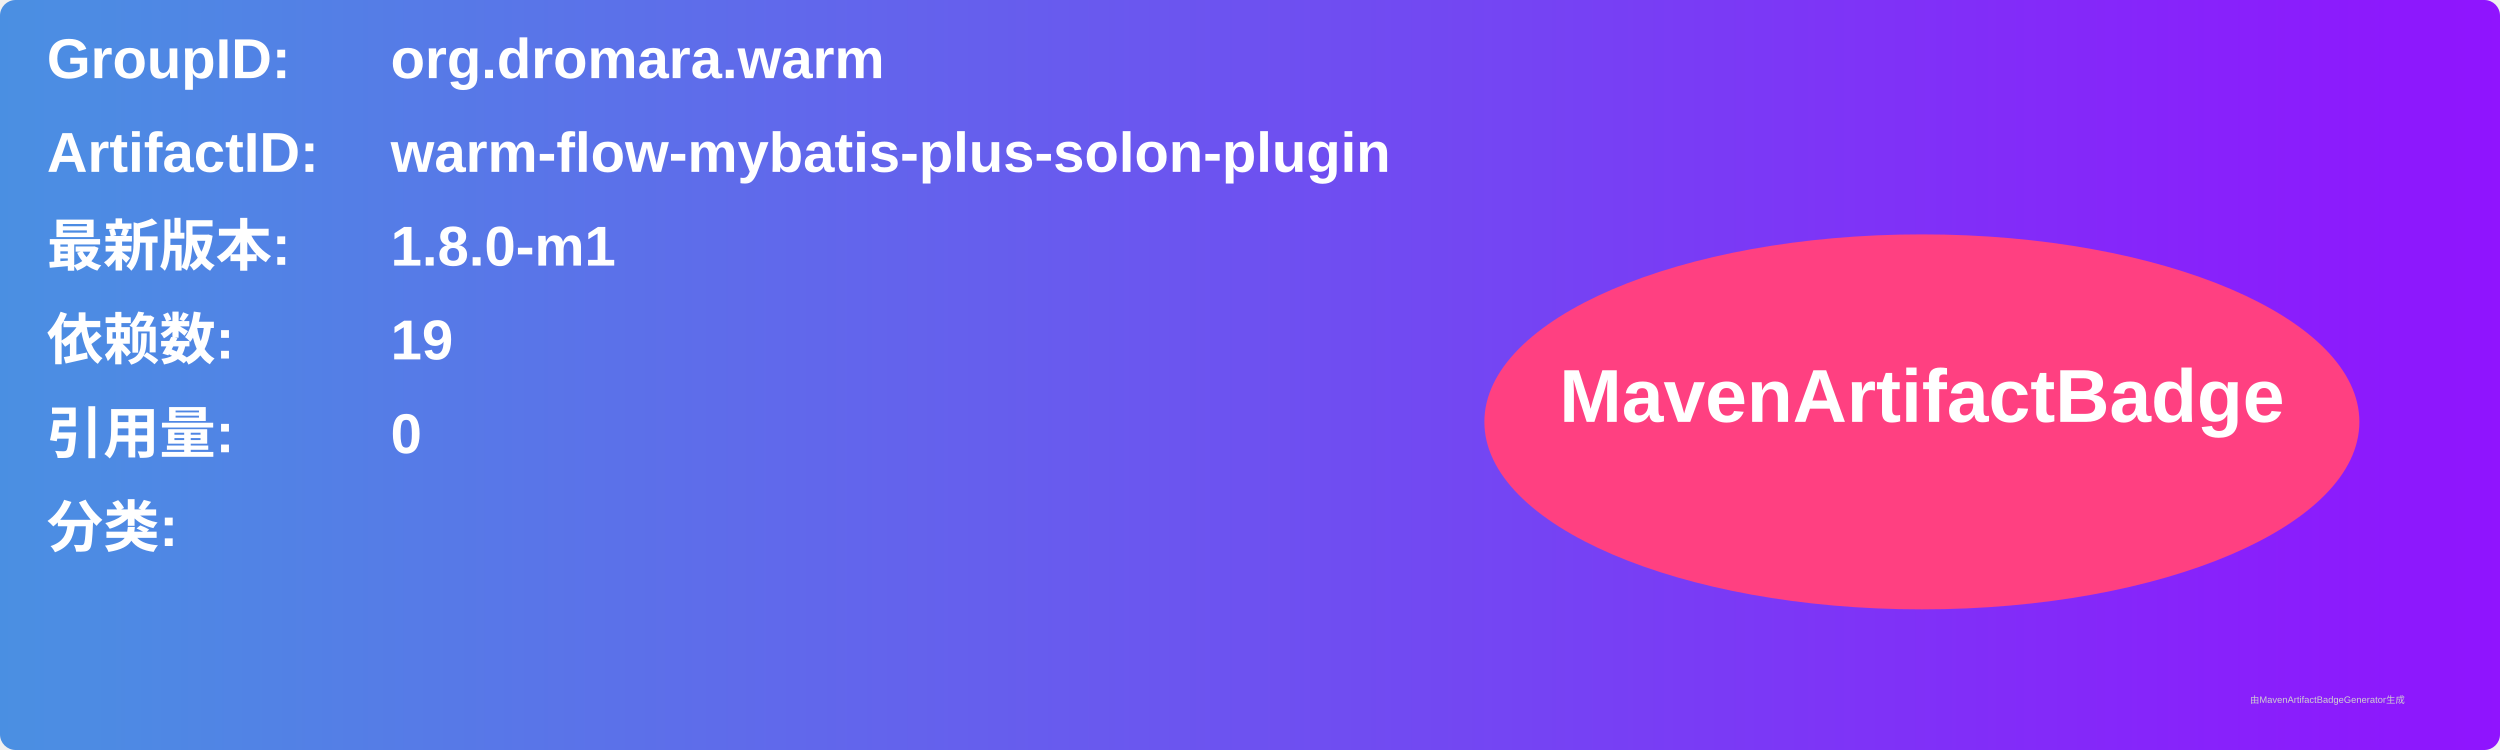
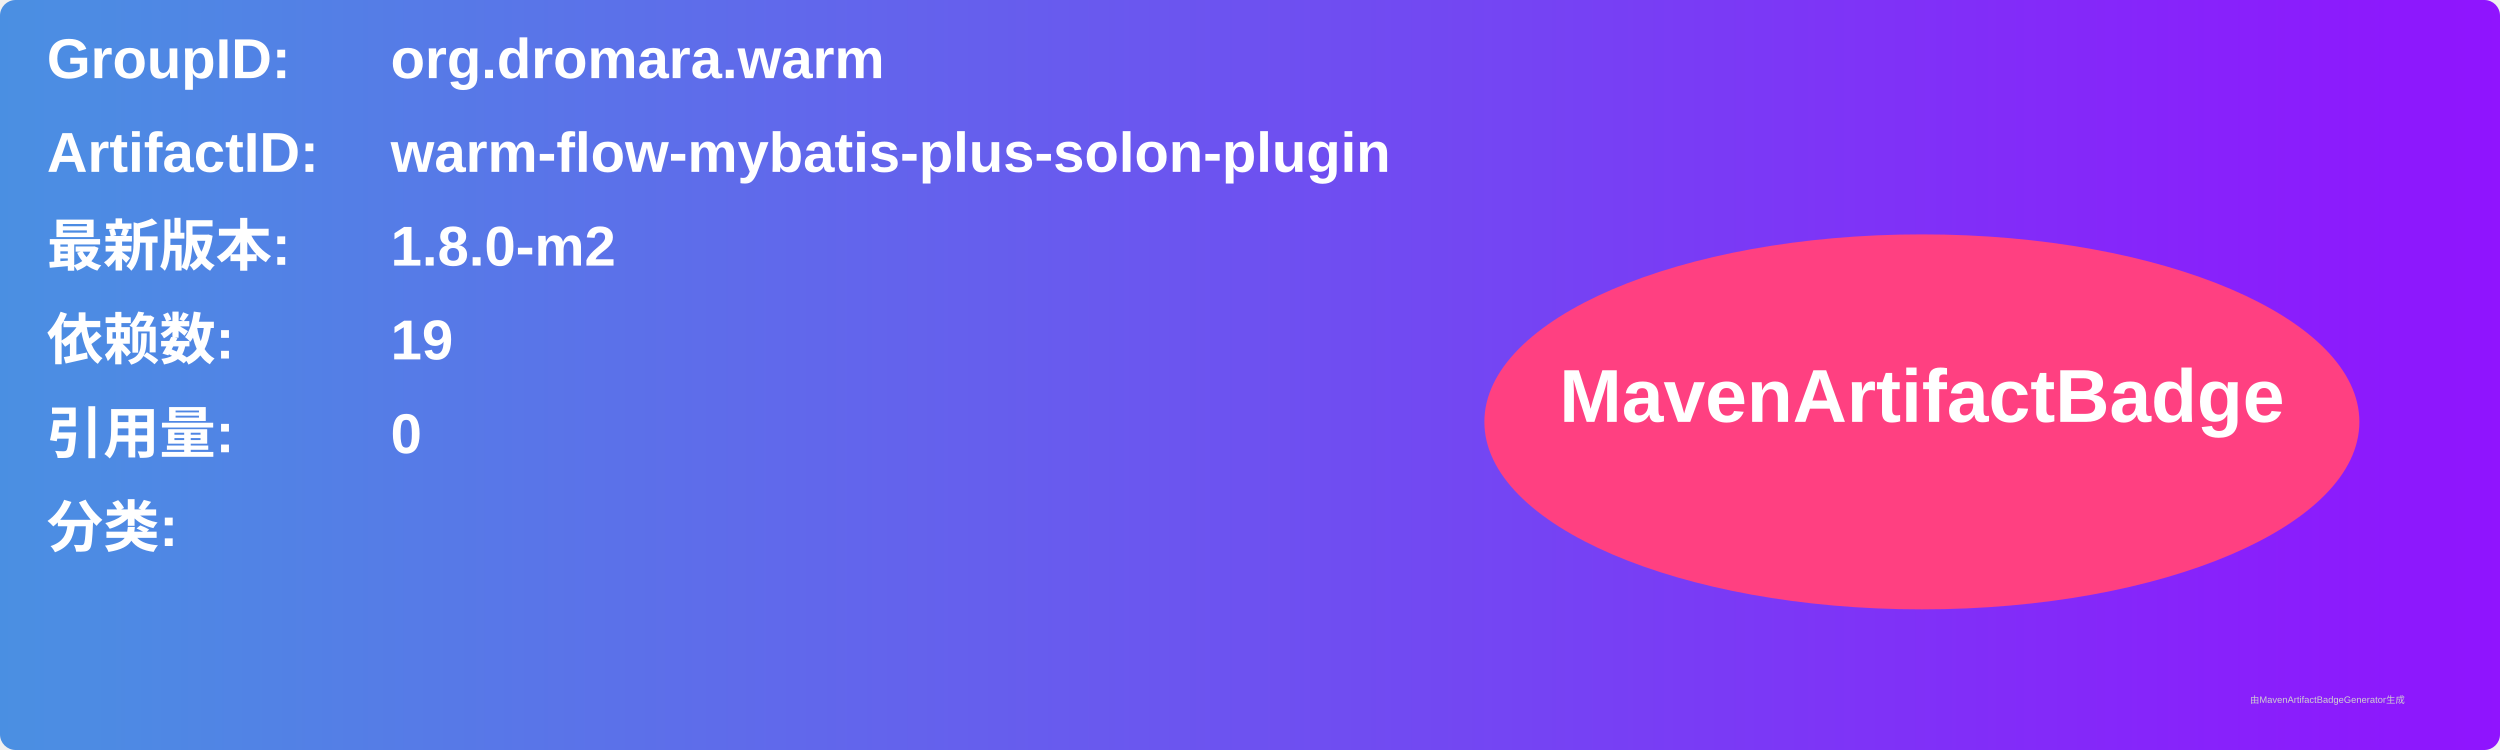
<svg xmlns="http://www.w3.org/2000/svg" width="800" height="240" viewBox="0 0 800 240">
  <linearGradient id="grad" x1="0%" y1="0%" x2="100%" y2="0%">
    <stop offset="0%" stop-color="#4a90e2" />
    <stop offset="100%" stop-color="#9013fe" />
  </linearGradient>
  <rect width="100%" height="100%" rx="5" ry="5" fill="url(#grad)" />
  <g transform="translate(15, 15)">
    <text x="0" y="10" font-family="Arial" font-size="18" fill="white" font-weight="bold" width="260">GroupID:</text>
    <text x="110" y="10" font-family="Arial" font-size="18" fill="white" font-weight="bold" width="460">org.dromara.warm</text>
    <text x="0" y="40" font-family="Arial" font-size="18" fill="white" font-weight="bold" width="260">ArtifactID:</text>
    <text x="110" y="40" font-family="Arial" font-size="18" fill="white" font-weight="bold" width="460">warm-flow-mybatis-plus-solon-plugin</text>
    <text x="0" y="70" font-family="Arial" font-size="18" fill="white" font-weight="bold">最新版本:</text>
    <text x="110" y="70" font-family="Arial" font-size="18" fill="white" font-weight="bold">
-       <tspan font-weight="bold">1.8.0-m1</tspan>
+       <tspan font-weight="bold">1.8.0-m2</tspan>
    </text>
    <text x="0" y="100" font-family="Arial" font-size="18" fill="white" font-weight="bold">依赖数: </text>
    <text x="110" y="100" font-family="Arial" font-size="18" fill="white">
      <tspan font-weight="bold">19</tspan>
    </text>
    <text x="0" y="130" font-family="Arial" font-size="18" fill="white" font-weight="bold">引用量: </text>
    <text x="110" y="130" font-family="Arial" font-size="18" fill="white">
      <tspan font-weight="bold">0</tspan>
    </text>
    <text x="0" y="160" font-family="Arial" font-size="18" fill="white" font-weight="bold">分类:</text>
    <text x="10" y="190" font-family="Arial" font-size="10" fill="white">
      <tspan font-weight="bold" />
    </text>
    <ellipse cx="600" cy="120" rx="140" ry="60" fill="#ff4081" />
    <text x="600" y="120" text-anchor="middle" font-family="Arial" font-size="24" fill="white" font-weight="bold">MavenArtifactBadge</text>
  </g>
  <text x="720" y="225" font-family="Arial" font-size="3" fill="#d0d0d0">由MavenArtifactBadgeGenerator生成</text>
</svg>
